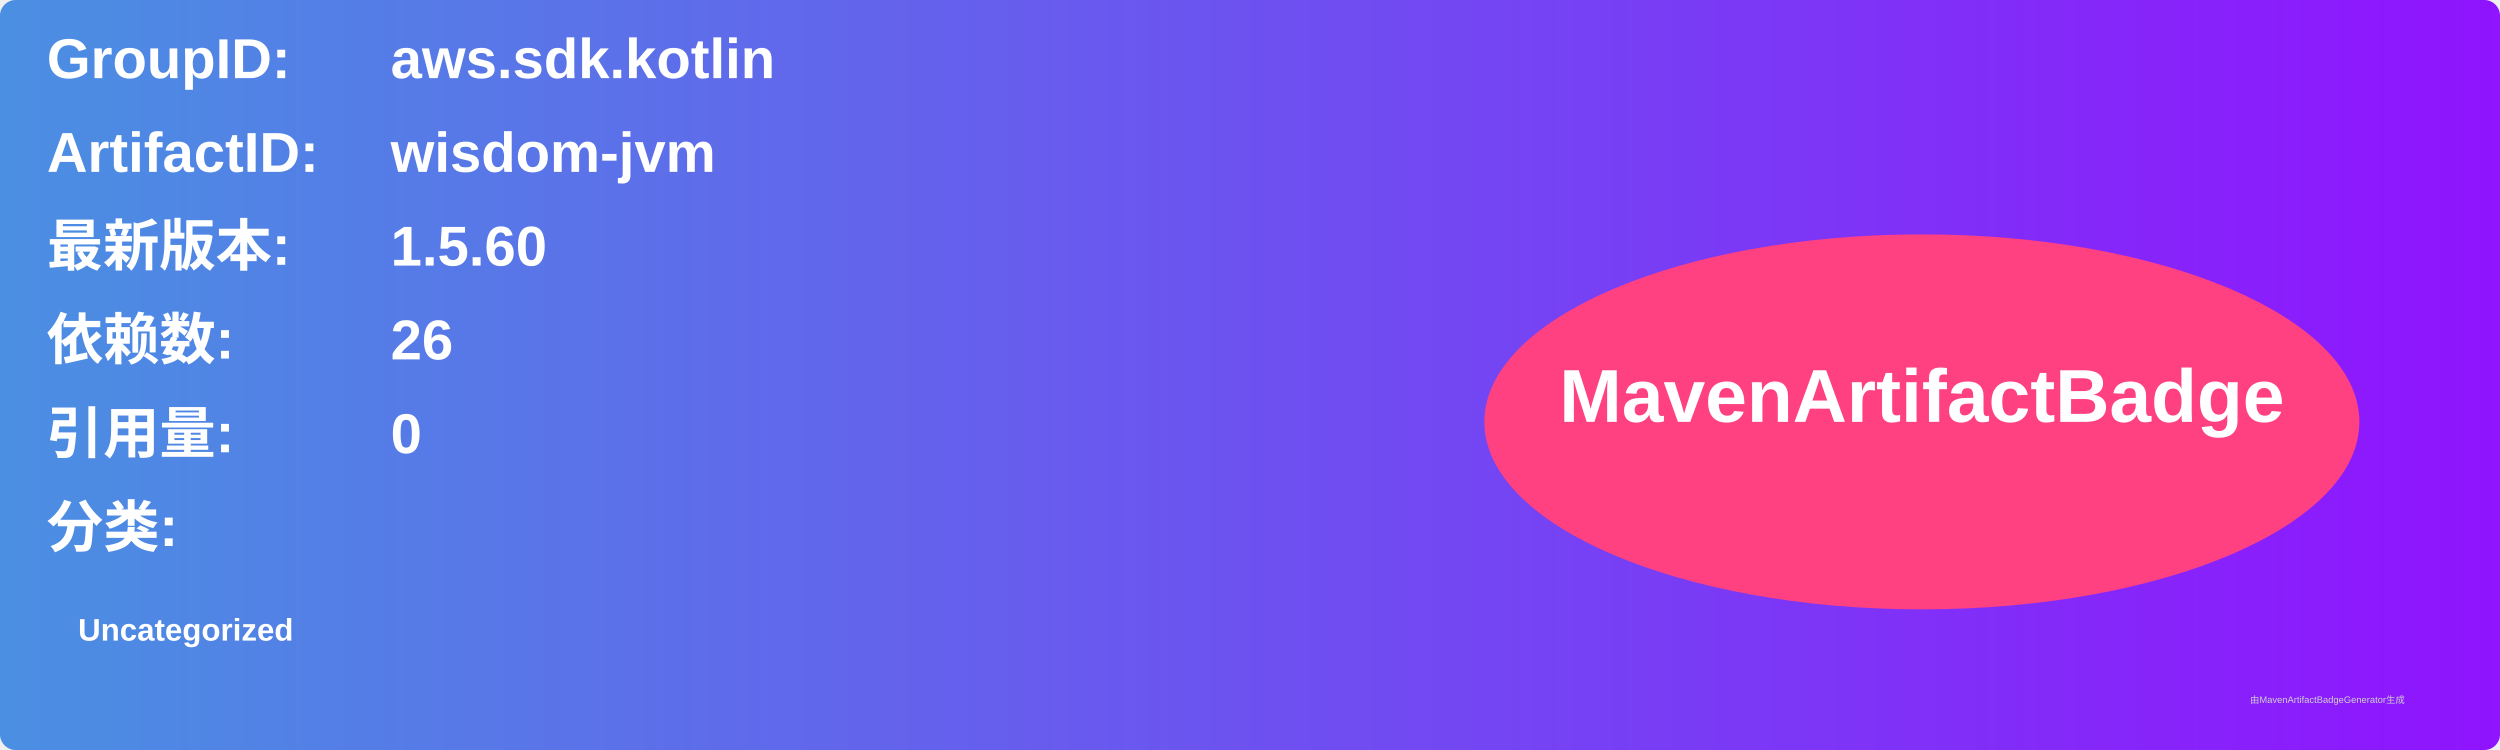
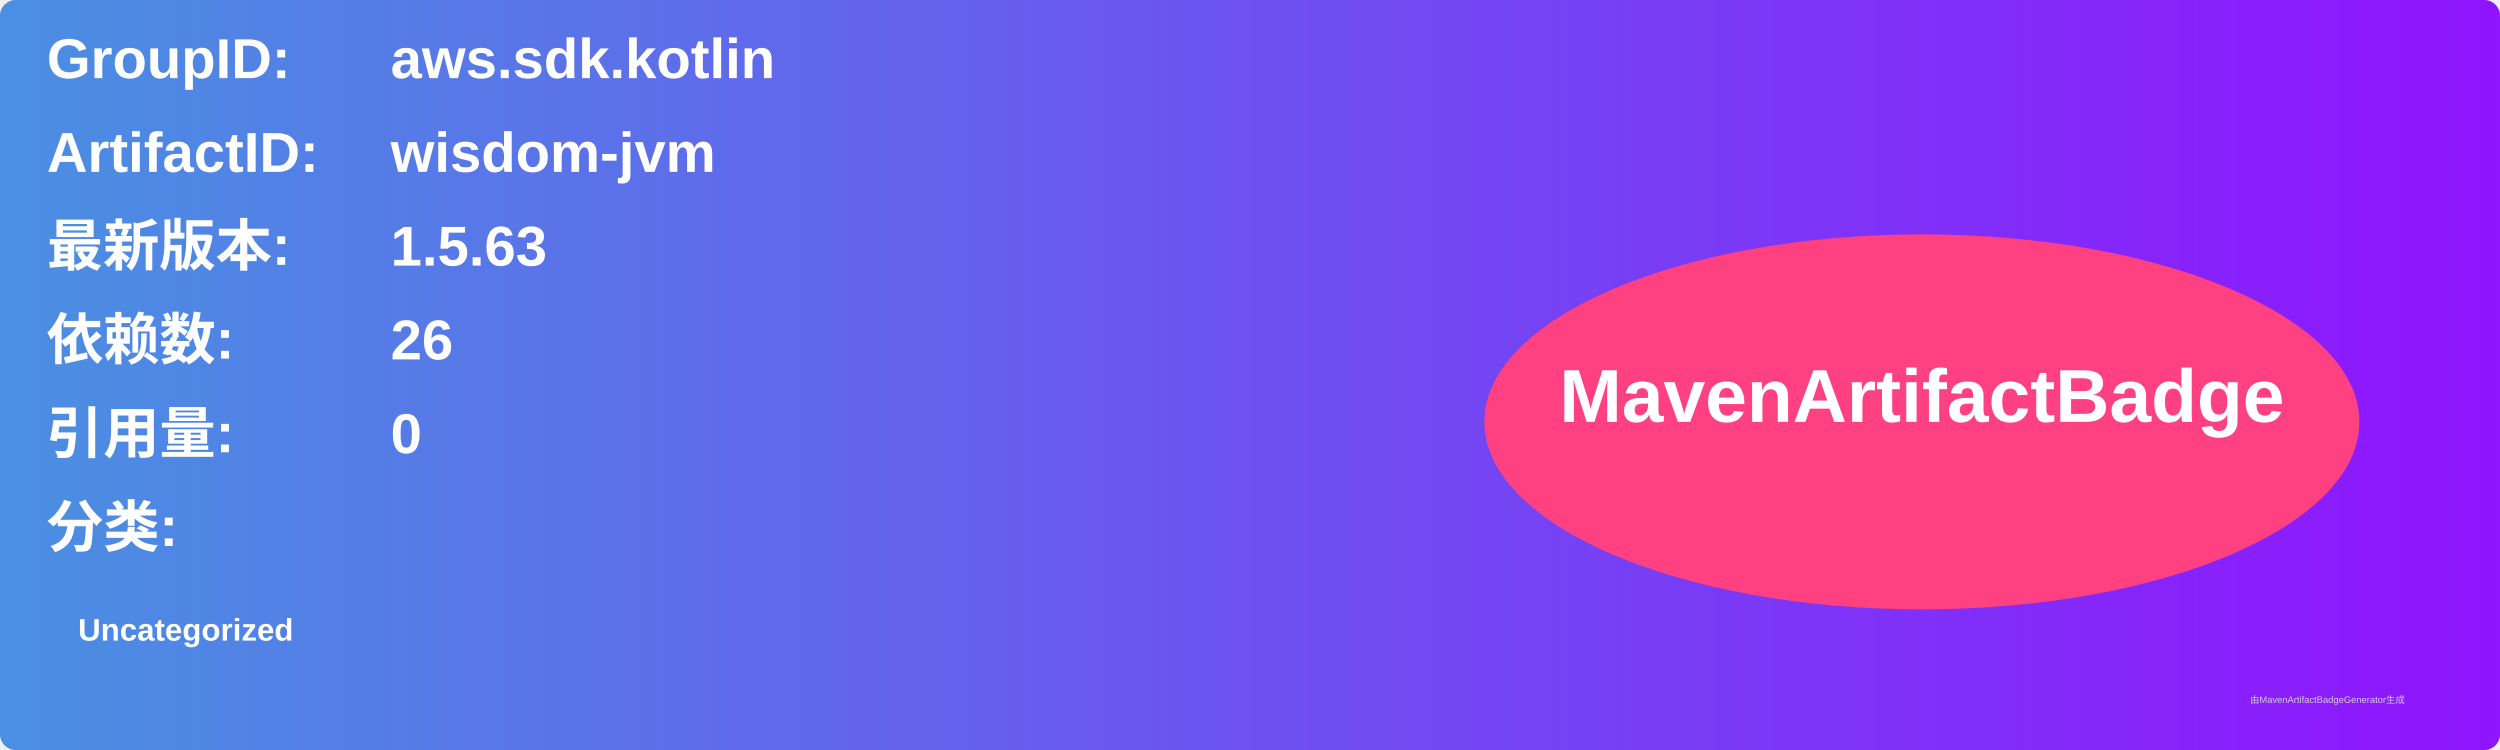
<svg xmlns="http://www.w3.org/2000/svg" width="800" height="240" viewBox="0 0 800 240">
  <linearGradient id="grad" x1="0%" y1="0%" x2="100%" y2="0%">
    <stop offset="0%" stop-color="#4a90e2" />
    <stop offset="100%" stop-color="#9013fe" />
  </linearGradient>
  <rect width="100%" height="100%" rx="5" ry="5" fill="url(#grad)" />
  <g transform="translate(15, 15)">
    <text x="0" y="10" font-family="Arial" font-size="18" fill="white" font-weight="bold" width="260">GroupID:</text>
    <text x="110" y="10" font-family="Arial" font-size="18" fill="white" font-weight="bold" width="460">aws.sdk.kotlin</text>
    <text x="0" y="40" font-family="Arial" font-size="18" fill="white" font-weight="bold" width="260">ArtifactID:</text>
    <text x="110" y="40" font-family="Arial" font-size="18" fill="white" font-weight="bold" width="460">wisdom-jvm</text>
    <text x="0" y="70" font-family="Arial" font-size="18" fill="white" font-weight="bold">最新版本:</text>
    <text x="110" y="70" font-family="Arial" font-size="18" fill="white" font-weight="bold">
-       <tspan font-weight="bold">1.5.60</tspan>
+       <tspan font-weight="bold">1.5.63</tspan>
    </text>
    <text x="0" y="100" font-family="Arial" font-size="18" fill="white" font-weight="bold">依赖数: </text>
    <text x="110" y="100" font-family="Arial" font-size="18" fill="white">
      <tspan font-weight="bold">26</tspan>
    </text>
    <text x="0" y="130" font-family="Arial" font-size="18" fill="white" font-weight="bold">引用量: </text>
    <text x="110" y="130" font-family="Arial" font-size="18" fill="white">
      <tspan font-weight="bold">0</tspan>
    </text>
    <text x="0" y="160" font-family="Arial" font-size="18" fill="white" font-weight="bold">分类:</text>
    <text x="10" y="190" font-family="Arial" font-size="10" fill="white">
      <tspan font-weight="bold">Uncategorized</tspan>
    </text>
    <ellipse cx="600" cy="120" rx="140" ry="60" fill="#ff4081" />
    <text x="600" y="120" text-anchor="middle" font-family="Arial" font-size="24" fill="white" font-weight="bold">MavenArtifactBadge</text>
  </g>
  <text x="720" y="225" font-family="Arial" font-size="3" fill="#d0d0d0">由MavenArtifactBadgeGenerator生成</text>
</svg>
